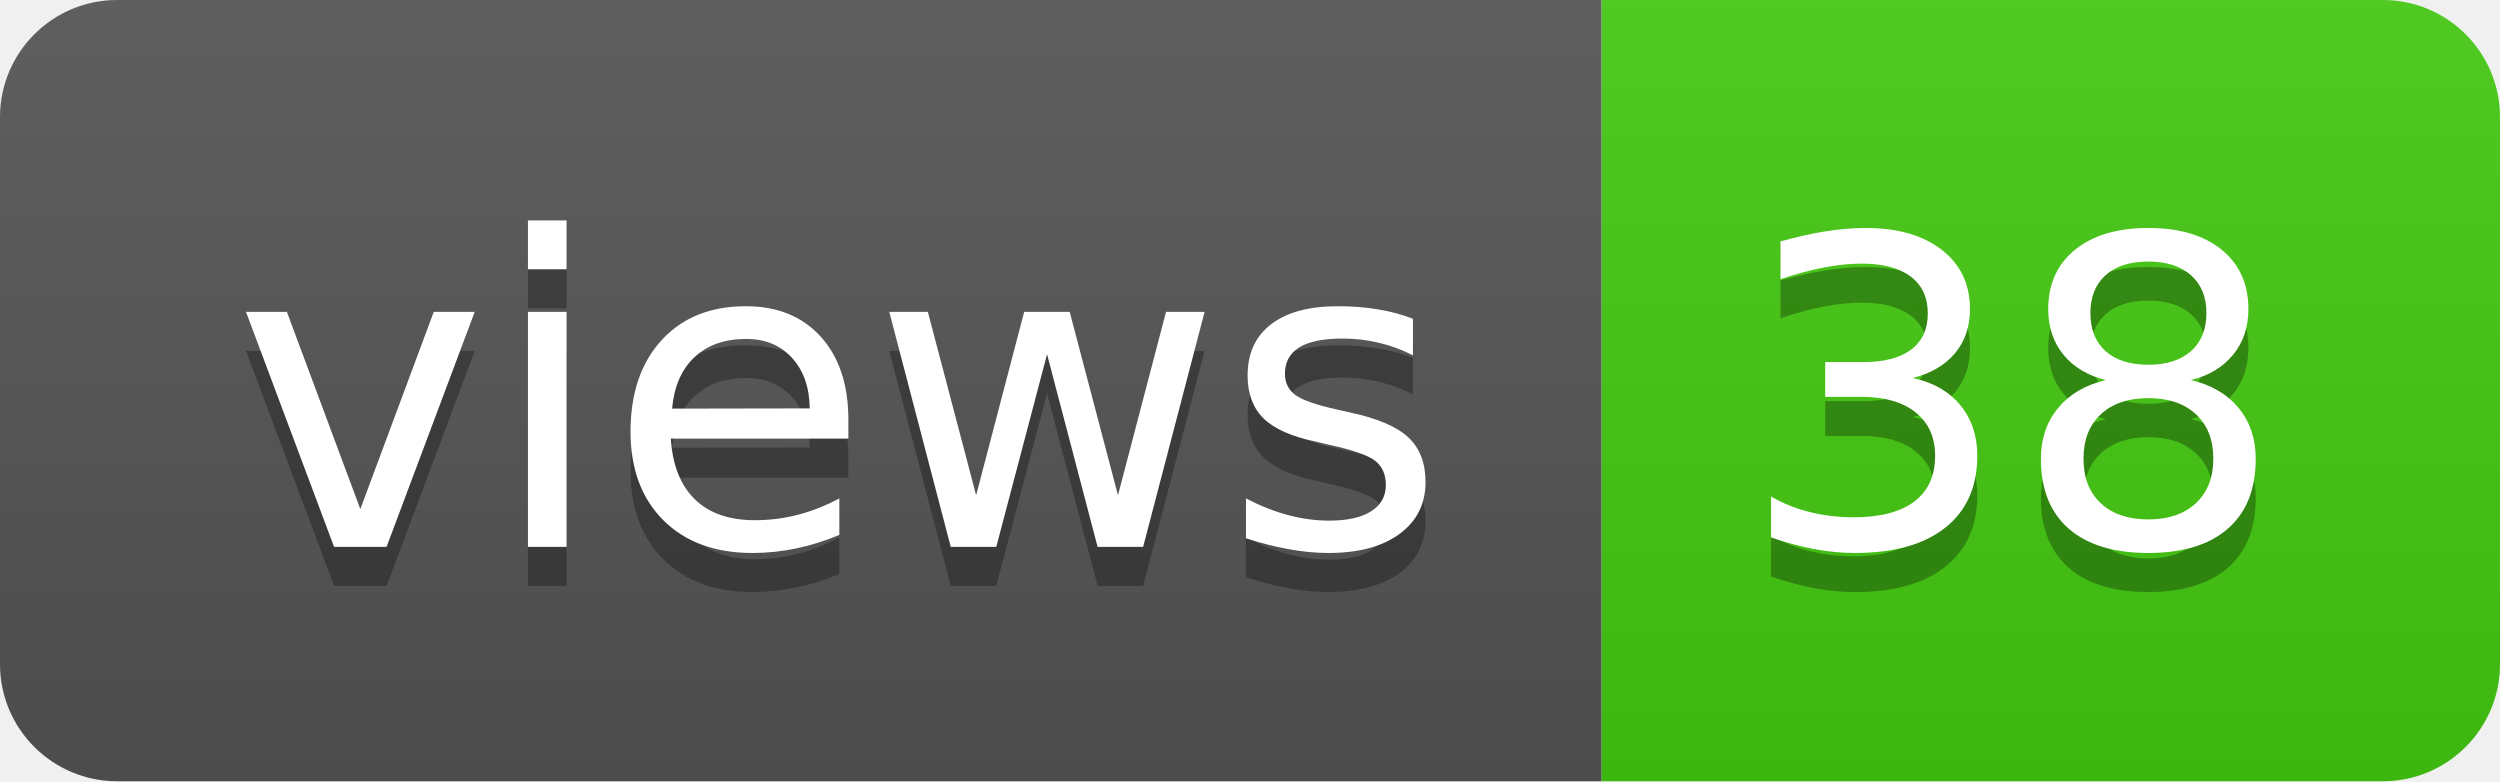
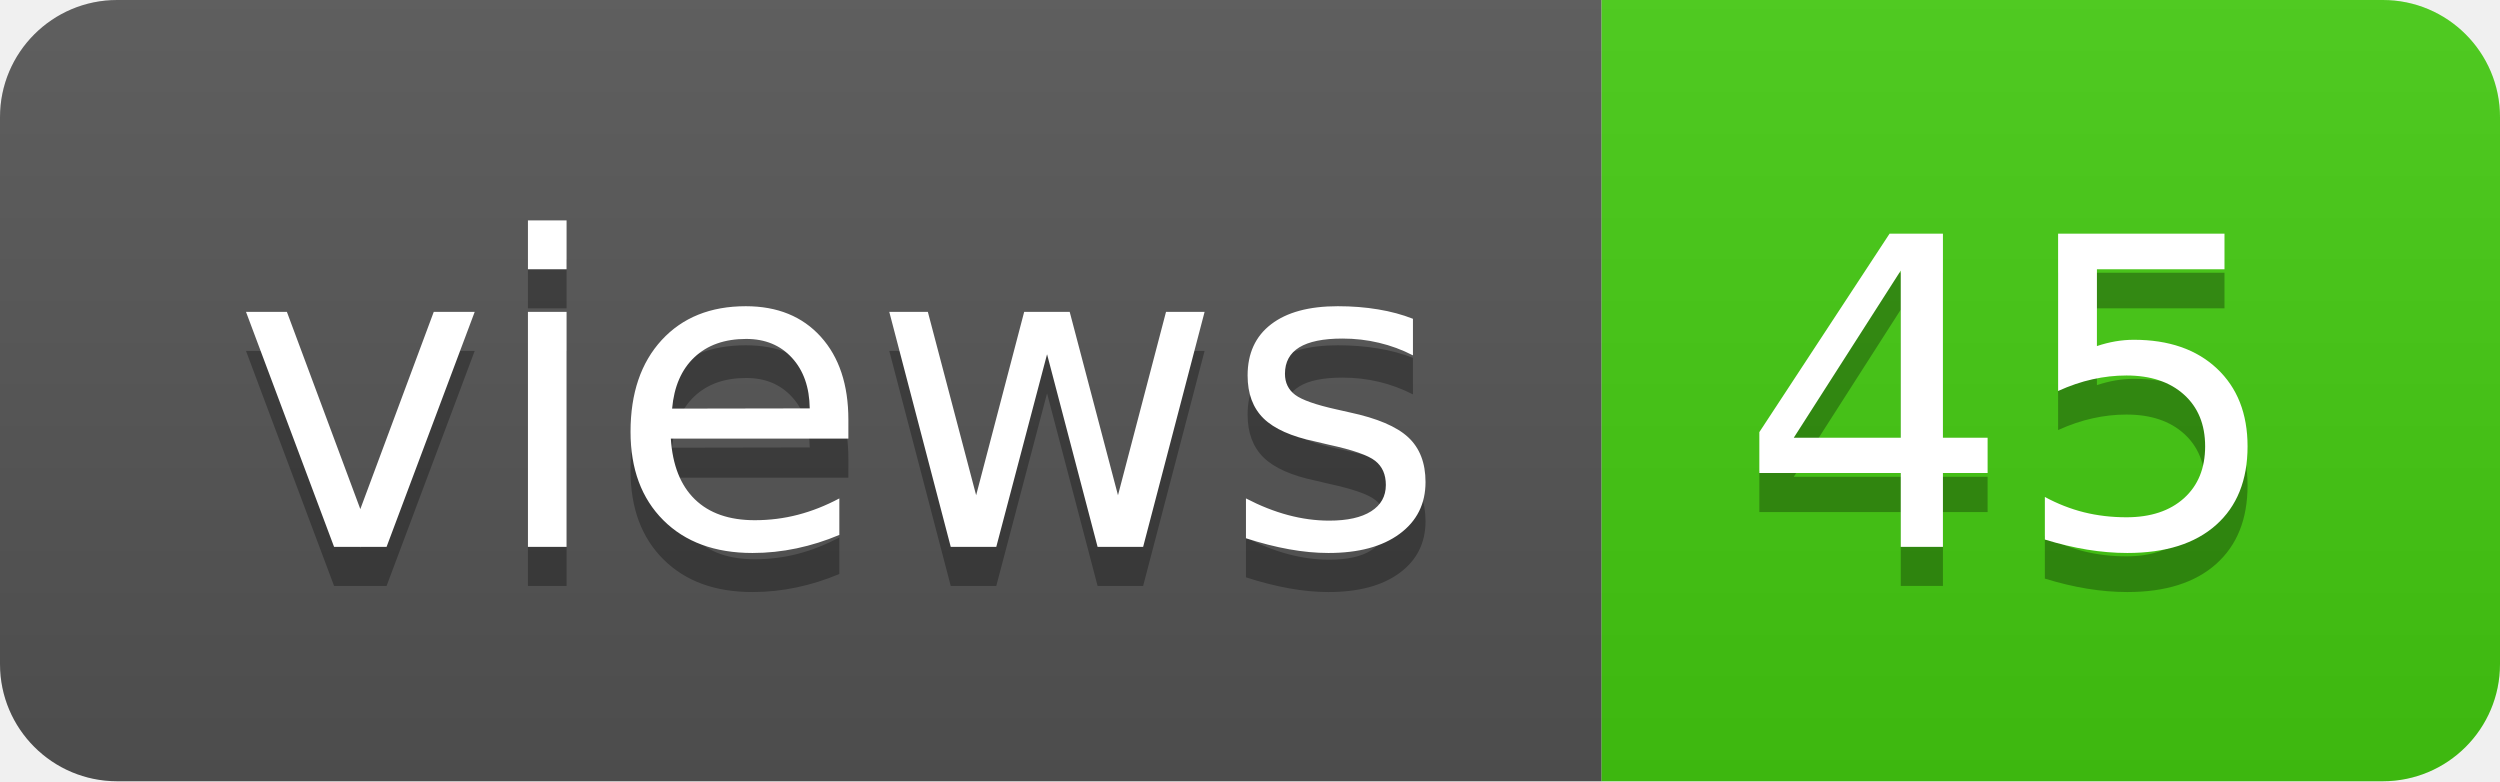
- <svg xmlns="http://www.w3.org/2000/svg" width="64" height="20" role="img" aria-label="views: 38">
+ <svg xmlns="http://www.w3.org/2000/svg" width="64" height="20" role="img" aria-label="views: 45">
  <linearGradient id="s" x2="0" y2="100%">
    <stop offset="0" stop-color="#bbb" stop-opacity=".1" />
    <stop offset="1" stop-opacity=".1" />
  </linearGradient>
  <clipPath id="r">
    <rect width="64" height="20" rx="3" fill="#fff" />
  </clipPath>
  <g clip-path="url(#r)">
    <rect width="41" height="20" fill="#555" />
    <rect x="41" width="23" height="20" fill="#4c1" />
    <rect width="64" height="20" fill="url(#s)" />
  </g>
  <g fill="#fff" text-anchor="middle" font-family="Verdana,Geneva,DejaVu Sans,sans-serif" text-rendering="geometricPrecision" font-size="110">
    <text aria-hidden="true" x="215" y="150" fill="#010101" fill-opacity=".3" transform="scale(.1)" textLength="310">views</text>
    <text x="215" y="140" transform="scale(.1)" fill="#fff" textLength="310">views</text>
-     <text aria-hidden="true" x="515" y="150" fill="#010101" fill-opacity=".3" transform="scale(.1)" textLength="130">38</text>
-     <text x="515" y="140" transform="scale(.1)" fill="#fff" textLength="130">38</text>
+     <text aria-hidden="true" x="515" y="150" fill="#010101" fill-opacity=".3" transform="scale(.1)" textLength="130">45</text>
+     <text x="515" y="140" transform="scale(.1)" fill="#fff" textLength="130">45</text>
  </g>
</svg>
